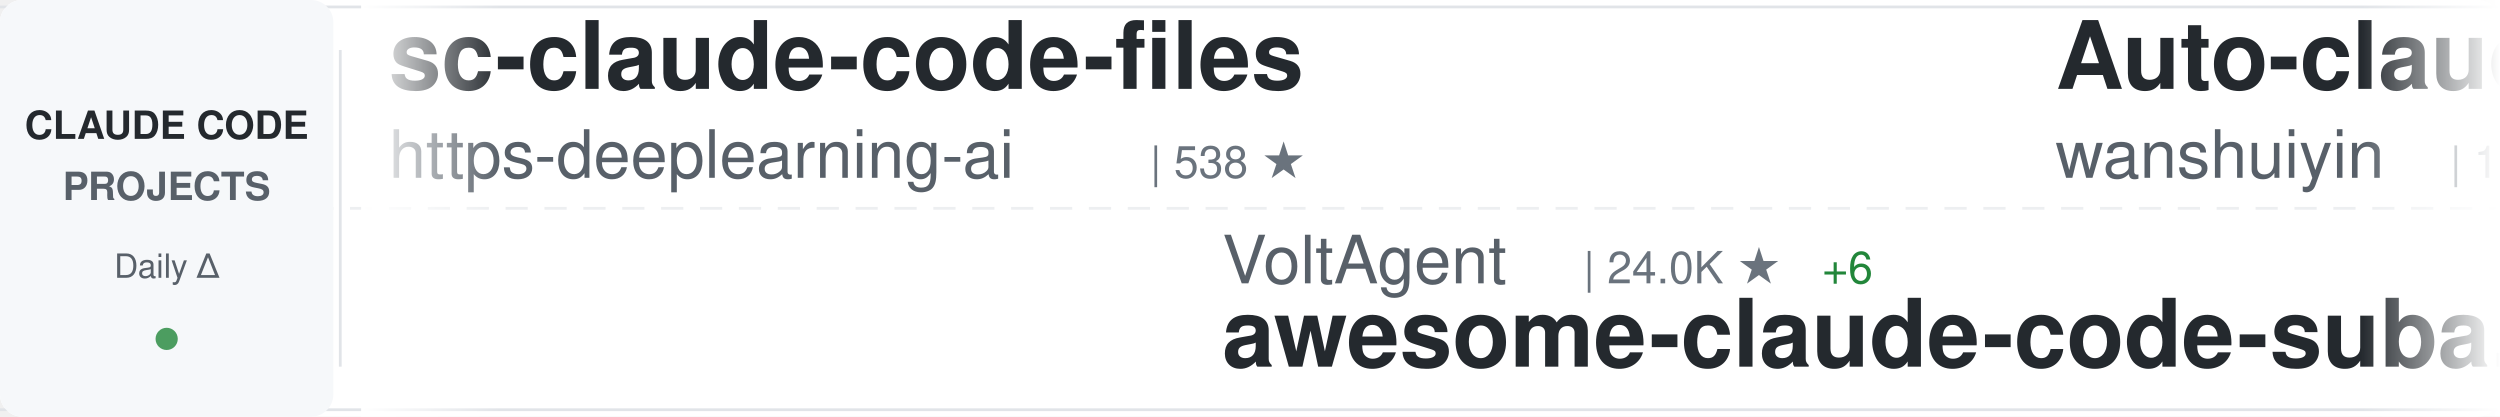
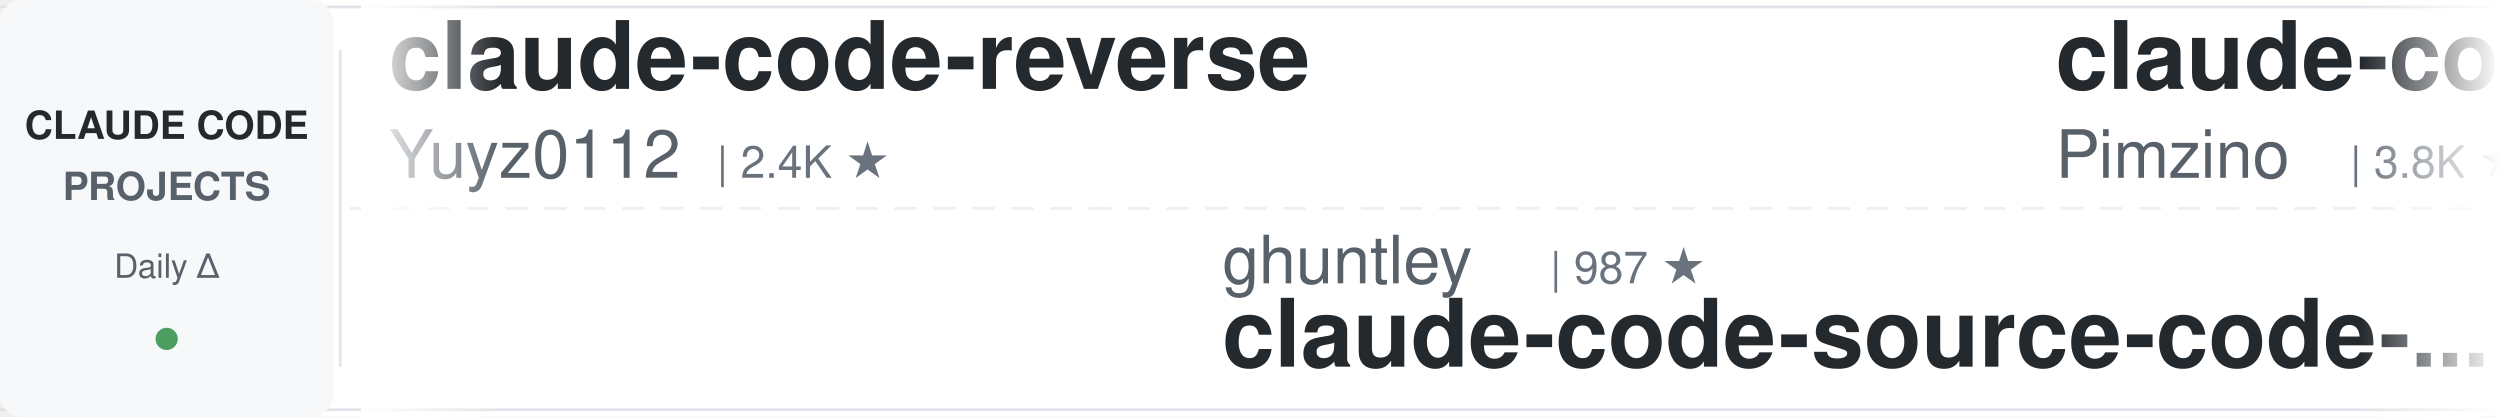
<svg xmlns="http://www.w3.org/2000/svg" width="900" height="150">
  <defs>
    <linearGradient id="awesomeLeftFade" x1="0%" y1="0%" x2="100%" y2="0%">
      <stop offset="0%" style="stop-color:#ffffff;stop-opacity:1" />
      <stop offset="100%" style="stop-color:#ffffff;stop-opacity:0" />
    </linearGradient>
    <linearGradient id="awesomeRightFade" x1="0%" y1="0%" x2="100%" y2="0%">
      <stop offset="0%" style="stop-color:#ffffff;stop-opacity:0" />
      <stop offset="100%" style="stop-color:#ffffff;stop-opacity:1" />
    </linearGradient>
  </defs>
  <rect width="900" height="150" fill="#ffffff" rx="8" />
  <rect x="0" y="2" width="900" height="1" fill="#e1e4e8" />
  <rect x="0" y="147" width="900" height="1" fill="#e1e4e8" />
  <line x1="0" y1="75" x2="900" y2="75" stroke="#e1e4e8" stroke-width="1" stroke-dasharray="8 6" opacity="0.6" />
  <rect x="0" y="0" width="120" height="150" fill="#f6f8fa" rx="8" />
  <text x="60" y="50" font-family="-apple-system, BlinkMacSystemFont, 'Segoe UI', Helvetica, Arial, sans-serif" font-size="14" font-weight="600" fill="#24292e" text-anchor="middle">CLAUDE CODE</text>
  <text x="60" y="72" font-family="-apple-system, BlinkMacSystemFont, 'Segoe UI', Helvetica, Arial, sans-serif" font-size="14" font-weight="600" fill="#586069" text-anchor="middle">PROJECTS</text>
  <text x="60" y="100" font-family="-apple-system, BlinkMacSystemFont, 'Segoe UI', Helvetica, Arial, sans-serif" font-size="12" font-weight="500" fill="#586069" text-anchor="middle">Daily Δ</text>
  <circle cx="60" cy="122" r="4" fill="#22863a" opacity="0.8" />
  <rect x="122" y="18" width="1" height="114" fill="#e1e4e8" />
  <clipPath id="awesomeTickerClip">
    <rect x="130" y="0" width="770" height="150" />
  </clipPath>
  <g clip-path="url(#awesomeTickerClip)">
    <g id="awesomeTickerItems">
      <animateTransform attributeName="transform" attributeType="XML" type="translate" from="0 0" to="-3000 0" dur="54s" repeatCount="indefinite" />
      <g transform="translate(0, 0)">
-         <text x="140" y="32" font-family="-apple-system, BlinkMacSystemFont, 'Segoe UI', Helvetica, Arial, sans-serif" font-size="34" font-weight="600" fill="#24292e">sc-claude-code-files</text>
-         <text x="140" y="64" font-family="-apple-system, BlinkMacSystemFont, 'Segoe UI', Helvetica, Arial, sans-serif" font-size="24" font-weight="400" fill="#586069">https-deeplearning-ai</text>
-         <text x="414" y="64" font-family="-apple-system, BlinkMacSystemFont, 'Segoe UI', Helvetica, Arial, sans-serif" font-size="16" font-weight="500" fill="#6a737d">| 538 ★</text>
+         <text x="140" y="32" font-family="-apple-system, BlinkMacSystemFont, 'Segoe UI', Helvetica, Arial, sans-serif" font-size="34" font-weight="600" fill="#24292e">claude-code-reverse</text>
+         <text x="140" y="64" font-family="-apple-system, BlinkMacSystemFont, 'Segoe UI', Helvetica, Arial, sans-serif" font-size="24" font-weight="400" fill="#586069">Yuyz0112</text>
+         <text x="258" y="64" font-family="-apple-system, BlinkMacSystemFont, 'Segoe UI', Helvetica, Arial, sans-serif" font-size="16" font-weight="500" fill="#6a737d">| 2.4K ★</text>
      </g>
      <g transform="translate(300, 0)">
-         <text x="140" y="102" font-family="-apple-system, BlinkMacSystemFont, 'Segoe UI', Helvetica, Arial, sans-serif" font-size="24" font-weight="400" fill="#586069">VoltAgent</text>
-         <text x="270" y="102" font-family="-apple-system, BlinkMacSystemFont, 'Segoe UI', Helvetica, Arial, sans-serif" font-size="16" font-weight="500" fill="#6a737d">| 24.0K ★</text>
-         <text x="356" y="102" font-family="-apple-system, BlinkMacSystemFont, 'Segoe UI', Helvetica, Arial, sans-serif" font-size="16" font-weight="500" fill="#22863a"> +6</text>
-         <text x="140" y="132" font-family="-apple-system, BlinkMacSystemFont, 'Segoe UI', Helvetica, Arial, sans-serif" font-size="34" font-weight="600" fill="#24292e">awesome-claude-code-suba...</text>
+         <text x="140" y="102" font-family="-apple-system, BlinkMacSystemFont, 'Segoe UI', Helvetica, Arial, sans-serif" font-size="24" font-weight="400" fill="#586069">ghuntley</text>
+         <text x="258" y="102" font-family="-apple-system, BlinkMacSystemFont, 'Segoe UI', Helvetica, Arial, sans-serif" font-size="16" font-weight="500" fill="#6a737d">| 987 ★</text>
+         <text x="140" y="132" font-family="-apple-system, BlinkMacSystemFont, 'Segoe UI', Helvetica, Arial, sans-serif" font-size="34" font-weight="600" fill="#24292e">claude-code-source-code-...</text>
      </g>
      <g transform="translate(600, 0)">
-         <text x="140" y="32" font-family="-apple-system, BlinkMacSystemFont, 'Segoe UI', Helvetica, Arial, sans-serif" font-size="34" font-weight="600" fill="#24292e">Auto-claude-code-researc...</text>
-         <text x="140" y="64" font-family="-apple-system, BlinkMacSystemFont, 'Segoe UI', Helvetica, Arial, sans-serif" font-size="24" font-weight="400" fill="#586069">wanshuiyin</text>
-         <text x="282" y="64" font-family="-apple-system, BlinkMacSystemFont, 'Segoe UI', Helvetica, Arial, sans-serif" font-size="16" font-weight="500" fill="#6a737d">| 14.3K ★</text>
-         <text x="368" y="64" font-family="-apple-system, BlinkMacSystemFont, 'Segoe UI', Helvetica, Arial, sans-serif" font-size="16" font-weight="500" fill="#22863a"> +22</text>
+         <text x="140" y="32" font-family="-apple-system, BlinkMacSystemFont, 'Segoe UI', Helvetica, Arial, sans-serif" font-size="34" font-weight="600" fill="#24292e">claude-code-spec-workflo...</text>
+         <text x="140" y="64" font-family="-apple-system, BlinkMacSystemFont, 'Segoe UI', Helvetica, Arial, sans-serif" font-size="24" font-weight="400" fill="#586069">Pimzino</text>
+         <text x="246" y="64" font-family="-apple-system, BlinkMacSystemFont, 'Segoe UI', Helvetica, Arial, sans-serif" font-size="16" font-weight="500" fill="#6a737d">| 3.8K ★</text>
+         <text x="323" y="64" font-family="-apple-system, BlinkMacSystemFont, 'Segoe UI', Helvetica, Arial, sans-serif" font-size="16" font-weight="500" fill="#22863a"> +1</text>
      </g>
      <g transform="translate(900, 0)">
-         <text x="140" y="102" font-family="-apple-system, BlinkMacSystemFont, 'Segoe UI', Helvetica, Arial, sans-serif" font-size="24" font-weight="400" fill="#586069">hangsman</text>
-         <text x="258" y="102" font-family="-apple-system, BlinkMacSystemFont, 'Segoe UI', Helvetica, Arial, sans-serif" font-size="16" font-weight="500" fill="#6a737d">| 790 ★</text>
-         <text x="140" y="132" font-family="-apple-system, BlinkMacSystemFont, 'Segoe UI', Helvetica, Arial, sans-serif" font-size="34" font-weight="600" fill="#24292e">claude-code-source</text>
+         <text x="140" y="102" font-family="-apple-system, BlinkMacSystemFont, 'Segoe UI', Helvetica, Arial, sans-serif" font-size="24" font-weight="400" fill="#586069">Windy3f3f3f3f</text>
+         <text x="318" y="102" font-family="-apple-system, BlinkMacSystemFont, 'Segoe UI', Helvetica, Arial, sans-serif" font-size="16" font-weight="500" fill="#6a737d">| 2.5K ★</text>
+         <text x="395" y="102" font-family="-apple-system, BlinkMacSystemFont, 'Segoe UI', Helvetica, Arial, sans-serif" font-size="16" font-weight="500" fill="#22863a"> +1</text>
+         <text x="140" y="132" font-family="-apple-system, BlinkMacSystemFont, 'Segoe UI', Helvetica, Arial, sans-serif" font-size="34" font-weight="600" fill="#24292e">claude-code-from-scratch</text>
      </g>
      <g transform="translate(1200, 0)">
-         <text x="140" y="32" font-family="-apple-system, BlinkMacSystemFont, 'Segoe UI', Helvetica, Arial, sans-serif" font-size="34" font-weight="600" fill="#24292e">claude-code-rust</text>
-         <text x="140" y="64" font-family="-apple-system, BlinkMacSystemFont, 'Segoe UI', Helvetica, Arial, sans-serif" font-size="24" font-weight="400" fill="#586069">lorryjovens-hub</text>
-         <text x="342" y="64" font-family="-apple-system, BlinkMacSystemFont, 'Segoe UI', Helvetica, Arial, sans-serif" font-size="16" font-weight="500" fill="#6a737d">| 1.7K ★</text>
+         <text x="140" y="32" font-family="-apple-system, BlinkMacSystemFont, 'Segoe UI', Helvetica, Arial, sans-serif" font-size="34" font-weight="600" fill="#24292e">claude-code-tips</text>
+         <text x="140" y="64" font-family="-apple-system, BlinkMacSystemFont, 'Segoe UI', Helvetica, Arial, sans-serif" font-size="24" font-weight="400" fill="#586069">ykdojo</text>
+         <text x="234" y="64" font-family="-apple-system, BlinkMacSystemFont, 'Segoe UI', Helvetica, Arial, sans-serif" font-size="16" font-weight="500" fill="#6a737d">| 9.5K ★</text>
+         <text x="311" y="64" font-family="-apple-system, BlinkMacSystemFont, 'Segoe UI', Helvetica, Arial, sans-serif" font-size="16" font-weight="500" fill="#22863a"> +1</text>
      </g>
      <g transform="translate(1500, 0)">
-         <text x="140" y="102" font-family="-apple-system, BlinkMacSystemFont, 'Segoe UI', Helvetica, Arial, sans-serif" font-size="24" font-weight="400" fill="#586069">tanbiralam</text>
-         <text x="282" y="102" font-family="-apple-system, BlinkMacSystemFont, 'Segoe UI', Helvetica, Arial, sans-serif" font-size="16" font-weight="500" fill="#6a737d">| 2.1K ★</text>
-         <text x="359" y="102" font-family="-apple-system, BlinkMacSystemFont, 'Segoe UI', Helvetica, Arial, sans-serif" font-size="16" font-weight="500" fill="#22863a"> +3</text>
-         <text x="140" y="132" font-family="-apple-system, BlinkMacSystemFont, 'Segoe UI', Helvetica, Arial, sans-serif" font-size="34" font-weight="600" fill="#24292e">claude-code</text>
+         <text x="140" y="102" font-family="-apple-system, BlinkMacSystemFont, 'Segoe UI', Helvetica, Arial, sans-serif" font-size="24" font-weight="400" fill="#586069">AICoderTudou</text>
+         <text x="306" y="102" font-family="-apple-system, BlinkMacSystemFont, 'Segoe UI', Helvetica, Arial, sans-serif" font-size="16" font-weight="500" fill="#6a737d">| 497 ★</text>
+         <text x="140" y="132" font-family="-apple-system, BlinkMacSystemFont, 'Segoe UI', Helvetica, Arial, sans-serif" font-size="34" font-weight="600" fill="#24292e">claude-code-tudou</text>
      </g>
      <g transform="translate(1800, 0)">
-         <text x="140" y="32" font-family="-apple-system, BlinkMacSystemFont, 'Segoe UI', Helvetica, Arial, sans-serif" font-size="34" font-weight="600" fill="#24292e">how-claude-code-works</text>
-         <text x="140" y="64" font-family="-apple-system, BlinkMacSystemFont, 'Segoe UI', Helvetica, Arial, sans-serif" font-size="24" font-weight="400" fill="#586069">Windy3f3f3f3f</text>
-         <text x="318" y="64" font-family="-apple-system, BlinkMacSystemFont, 'Segoe UI', Helvetica, Arial, sans-serif" font-size="16" font-weight="500" fill="#6a737d">| 3.4K ★</text>
-         <text x="395" y="64" font-family="-apple-system, BlinkMacSystemFont, 'Segoe UI', Helvetica, Arial, sans-serif" font-size="16" font-weight="500" fill="#22863a"> +3</text>
+         <text x="140" y="32" font-family="-apple-system, BlinkMacSystemFont, 'Segoe UI', Helvetica, Arial, sans-serif" font-size="34" font-weight="600" fill="#24292e">claude-code</text>
+         <text x="140" y="64" font-family="-apple-system, BlinkMacSystemFont, 'Segoe UI', Helvetica, Arial, sans-serif" font-size="24" font-weight="400" fill="#586069">Onewon</text>
+         <text x="234" y="64" font-family="-apple-system, BlinkMacSystemFont, 'Segoe UI', Helvetica, Arial, sans-serif" font-size="16" font-weight="500" fill="#6a737d">| 180 ★</text>
      </g>
      <g transform="translate(2100, 0)">
+         <text x="140" y="102" font-family="-apple-system, BlinkMacSystemFont, 'Segoe UI', Helvetica, Arial, sans-serif" font-size="24" font-weight="400" fill="#586069">ChrisWiles</text>
+         <text x="282" y="102" font-family="-apple-system, BlinkMacSystemFont, 'Segoe UI', Helvetica, Arial, sans-serif" font-size="16" font-weight="500" fill="#6a737d">| 6.0K ★</text>
+         <text x="140" y="132" font-family="-apple-system, BlinkMacSystemFont, 'Segoe UI', Helvetica, Arial, sans-serif" font-size="34" font-weight="600" fill="#24292e">claude-code-showcase</text>
+       </g>
+       <g transform="translate(2400, 0)">
+         <text x="140" y="32" font-family="-apple-system, BlinkMacSystemFont, 'Segoe UI', Helvetica, Arial, sans-serif" font-size="34" font-weight="600" fill="#24292e">claude-code-cli</text>
+         <text x="140" y="64" font-family="-apple-system, BlinkMacSystemFont, 'Segoe UI', Helvetica, Arial, sans-serif" font-size="24" font-weight="400" fill="#586069">huangserva</text>
+         <text x="282" y="64" font-family="-apple-system, BlinkMacSystemFont, 'Segoe UI', Helvetica, Arial, sans-serif" font-size="16" font-weight="500" fill="#6a737d">| 622 ★</text>
+       </g>
+       <g transform="translate(2700, 0)">
        <text x="140" y="102" font-family="-apple-system, BlinkMacSystemFont, 'Segoe UI', Helvetica, Arial, sans-serif" font-size="24" font-weight="400" fill="#586069">repowise-dev</text>
        <text x="306" y="102" font-family="-apple-system, BlinkMacSystemFont, 'Segoe UI', Helvetica, Arial, sans-serif" font-size="16" font-weight="500" fill="#6a737d">| 1.2K ★</text>
        <text x="140" y="132" font-family="-apple-system, BlinkMacSystemFont, 'Segoe UI', Helvetica, Arial, sans-serif" font-size="34" font-weight="600" fill="#24292e">claude-code-prompts</text>
      </g>
-       <g transform="translate(2400, 0)">
-         <text x="140" y="32" font-family="-apple-system, BlinkMacSystemFont, 'Segoe UI', Helvetica, Arial, sans-serif" font-size="34" font-weight="600" fill="#24292e">Claude-code</text>
-         <text x="140" y="64" font-family="-apple-system, BlinkMacSystemFont, 'Segoe UI', Helvetica, Arial, sans-serif" font-size="24" font-weight="400" fill="#586069">fazxes</text>
-         <text x="234" y="64" font-family="-apple-system, BlinkMacSystemFont, 'Segoe UI', Helvetica, Arial, sans-serif" font-size="16" font-weight="500" fill="#6a737d">| 230 ★</text>
-       </g>
-       <g transform="translate(2700, 0)">
-         <text x="140" y="102" font-family="-apple-system, BlinkMacSystemFont, 'Segoe UI', Helvetica, Arial, sans-serif" font-size="24" font-weight="400" fill="#586069">alex000kim</text>
-         <text x="282" y="102" font-family="-apple-system, BlinkMacSystemFont, 'Segoe UI', Helvetica, Arial, sans-serif" font-size="16" font-weight="500" fill="#6a737d">| 232 ★</text>
-         <text x="140" y="132" font-family="-apple-system, BlinkMacSystemFont, 'Segoe UI', Helvetica, Arial, sans-serif" font-size="34" font-weight="600" fill="#24292e">claude-code</text>
-       </g>
      <g transform="translate(3000, 0)">
-         <text x="140" y="32" font-family="-apple-system, BlinkMacSystemFont, 'Segoe UI', Helvetica, Arial, sans-serif" font-size="34" font-weight="600" fill="#24292e">sc-claude-code-files</text>
-         <text x="140" y="64" font-family="-apple-system, BlinkMacSystemFont, 'Segoe UI', Helvetica, Arial, sans-serif" font-size="24" font-weight="400" fill="#586069">https-deeplearning-ai</text>
-         <text x="414" y="64" font-family="-apple-system, BlinkMacSystemFont, 'Segoe UI', Helvetica, Arial, sans-serif" font-size="16" font-weight="500" fill="#6a737d">| 538 ★</text>
+         <text x="140" y="32" font-family="-apple-system, BlinkMacSystemFont, 'Segoe UI', Helvetica, Arial, sans-serif" font-size="34" font-weight="600" fill="#24292e">claude-code-reverse</text>
+         <text x="140" y="64" font-family="-apple-system, BlinkMacSystemFont, 'Segoe UI', Helvetica, Arial, sans-serif" font-size="24" font-weight="400" fill="#586069">Yuyz0112</text>
+         <text x="258" y="64" font-family="-apple-system, BlinkMacSystemFont, 'Segoe UI', Helvetica, Arial, sans-serif" font-size="16" font-weight="500" fill="#6a737d">| 2.4K ★</text>
      </g>
      <g transform="translate(3300, 0)">
-         <text x="140" y="102" font-family="-apple-system, BlinkMacSystemFont, 'Segoe UI', Helvetica, Arial, sans-serif" font-size="24" font-weight="400" fill="#586069">VoltAgent</text>
-         <text x="270" y="102" font-family="-apple-system, BlinkMacSystemFont, 'Segoe UI', Helvetica, Arial, sans-serif" font-size="16" font-weight="500" fill="#6a737d">| 24.0K ★</text>
-         <text x="356" y="102" font-family="-apple-system, BlinkMacSystemFont, 'Segoe UI', Helvetica, Arial, sans-serif" font-size="16" font-weight="500" fill="#22863a"> +6</text>
-         <text x="140" y="132" font-family="-apple-system, BlinkMacSystemFont, 'Segoe UI', Helvetica, Arial, sans-serif" font-size="34" font-weight="600" fill="#24292e">awesome-claude-code-suba...</text>
+         <text x="140" y="102" font-family="-apple-system, BlinkMacSystemFont, 'Segoe UI', Helvetica, Arial, sans-serif" font-size="24" font-weight="400" fill="#586069">ghuntley</text>
+         <text x="258" y="102" font-family="-apple-system, BlinkMacSystemFont, 'Segoe UI', Helvetica, Arial, sans-serif" font-size="16" font-weight="500" fill="#6a737d">| 987 ★</text>
+         <text x="140" y="132" font-family="-apple-system, BlinkMacSystemFont, 'Segoe UI', Helvetica, Arial, sans-serif" font-size="34" font-weight="600" fill="#24292e">claude-code-source-code-...</text>
      </g>
      <g transform="translate(3600, 0)">
-         <text x="140" y="32" font-family="-apple-system, BlinkMacSystemFont, 'Segoe UI', Helvetica, Arial, sans-serif" font-size="34" font-weight="600" fill="#24292e">Auto-claude-code-researc...</text>
-         <text x="140" y="64" font-family="-apple-system, BlinkMacSystemFont, 'Segoe UI', Helvetica, Arial, sans-serif" font-size="24" font-weight="400" fill="#586069">wanshuiyin</text>
-         <text x="282" y="64" font-family="-apple-system, BlinkMacSystemFont, 'Segoe UI', Helvetica, Arial, sans-serif" font-size="16" font-weight="500" fill="#6a737d">| 14.3K ★</text>
-         <text x="368" y="64" font-family="-apple-system, BlinkMacSystemFont, 'Segoe UI', Helvetica, Arial, sans-serif" font-size="16" font-weight="500" fill="#22863a"> +22</text>
+         <text x="140" y="32" font-family="-apple-system, BlinkMacSystemFont, 'Segoe UI', Helvetica, Arial, sans-serif" font-size="34" font-weight="600" fill="#24292e">claude-code-spec-workflo...</text>
+         <text x="140" y="64" font-family="-apple-system, BlinkMacSystemFont, 'Segoe UI', Helvetica, Arial, sans-serif" font-size="24" font-weight="400" fill="#586069">Pimzino</text>
+         <text x="246" y="64" font-family="-apple-system, BlinkMacSystemFont, 'Segoe UI', Helvetica, Arial, sans-serif" font-size="16" font-weight="500" fill="#6a737d">| 3.8K ★</text>
+         <text x="323" y="64" font-family="-apple-system, BlinkMacSystemFont, 'Segoe UI', Helvetica, Arial, sans-serif" font-size="16" font-weight="500" fill="#22863a"> +1</text>
      </g>
      <g transform="translate(3900, 0)">
-         <text x="140" y="102" font-family="-apple-system, BlinkMacSystemFont, 'Segoe UI', Helvetica, Arial, sans-serif" font-size="24" font-weight="400" fill="#586069">hangsman</text>
-         <text x="258" y="102" font-family="-apple-system, BlinkMacSystemFont, 'Segoe UI', Helvetica, Arial, sans-serif" font-size="16" font-weight="500" fill="#6a737d">| 790 ★</text>
-         <text x="140" y="132" font-family="-apple-system, BlinkMacSystemFont, 'Segoe UI', Helvetica, Arial, sans-serif" font-size="34" font-weight="600" fill="#24292e">claude-code-source</text>
+         <text x="140" y="102" font-family="-apple-system, BlinkMacSystemFont, 'Segoe UI', Helvetica, Arial, sans-serif" font-size="24" font-weight="400" fill="#586069">Windy3f3f3f3f</text>
+         <text x="318" y="102" font-family="-apple-system, BlinkMacSystemFont, 'Segoe UI', Helvetica, Arial, sans-serif" font-size="16" font-weight="500" fill="#6a737d">| 2.5K ★</text>
+         <text x="395" y="102" font-family="-apple-system, BlinkMacSystemFont, 'Segoe UI', Helvetica, Arial, sans-serif" font-size="16" font-weight="500" fill="#22863a"> +1</text>
+         <text x="140" y="132" font-family="-apple-system, BlinkMacSystemFont, 'Segoe UI', Helvetica, Arial, sans-serif" font-size="34" font-weight="600" fill="#24292e">claude-code-from-scratch</text>
      </g>
    </g>
  </g>
  <rect x="130" y="0" width="50" height="150" fill="url(#awesomeLeftFade)" />
  <rect x="850" y="0" width="50" height="150" fill="url(#awesomeRightFade)" />
</svg>
